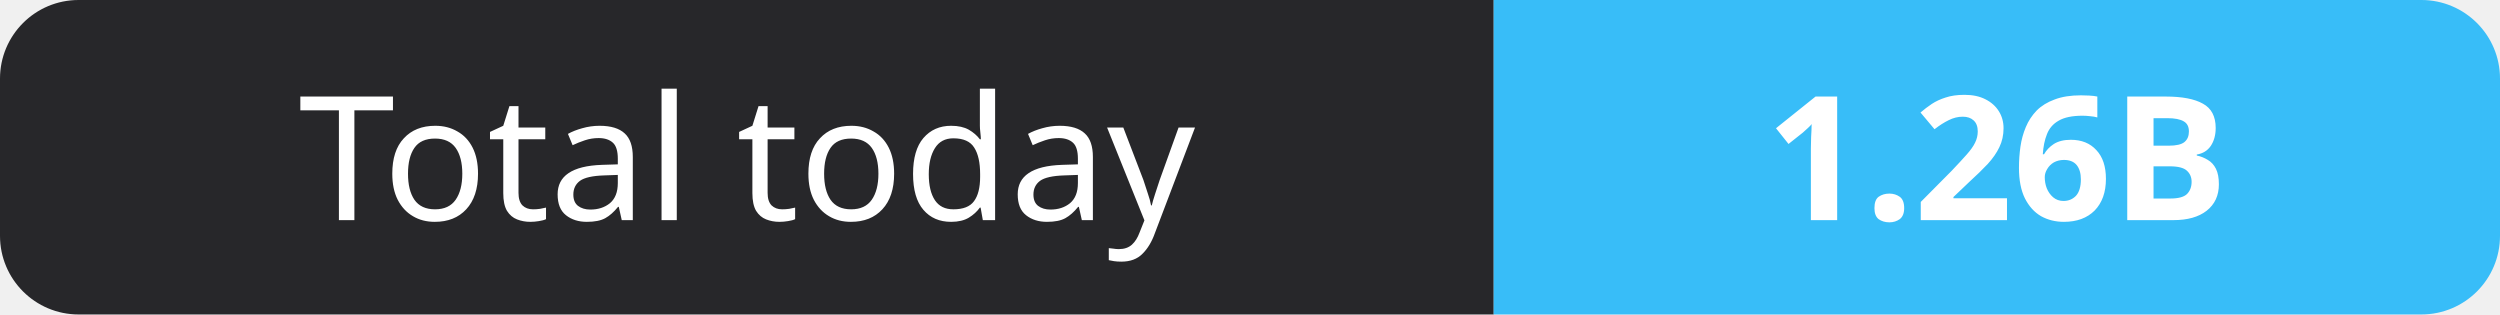
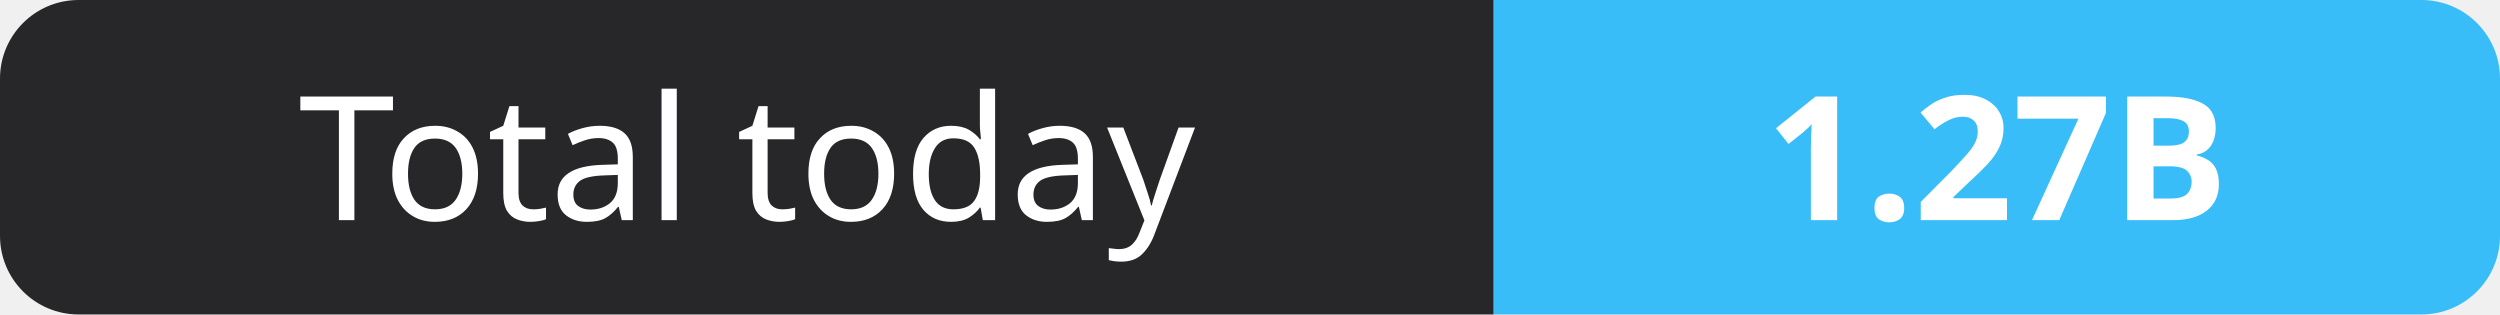
- <svg xmlns="http://www.w3.org/2000/svg" width="159" height="20" role="img" aria-label="Total today: 1.26B">
+ <svg xmlns="http://www.w3.org/2000/svg" width="159" height="20" role="img" aria-label="Total today: 1.27B">
  <clipPath id="r">
    <rect width="159" height="20" rx="5" fill="#fff" />
  </clipPath>
  <g clip-path="url(#r)">
    <rect width="95" height="20" fill="#27272a" />
    <rect x="95" width="64" height="20" fill="#38bdf8" />
  </g>
  <g fill="#fff" text-anchor="middle" font-family="Verdana,Geneva,sans-serif" font-size="11">
    <text x="47.5" y="14">Total today</text>
-     <text x="127.0" y="14" font-weight="700">1.26B</text>
+     <text x="127.0" y="14" font-weight="700">1.27B</text>
  </g>
</svg>
